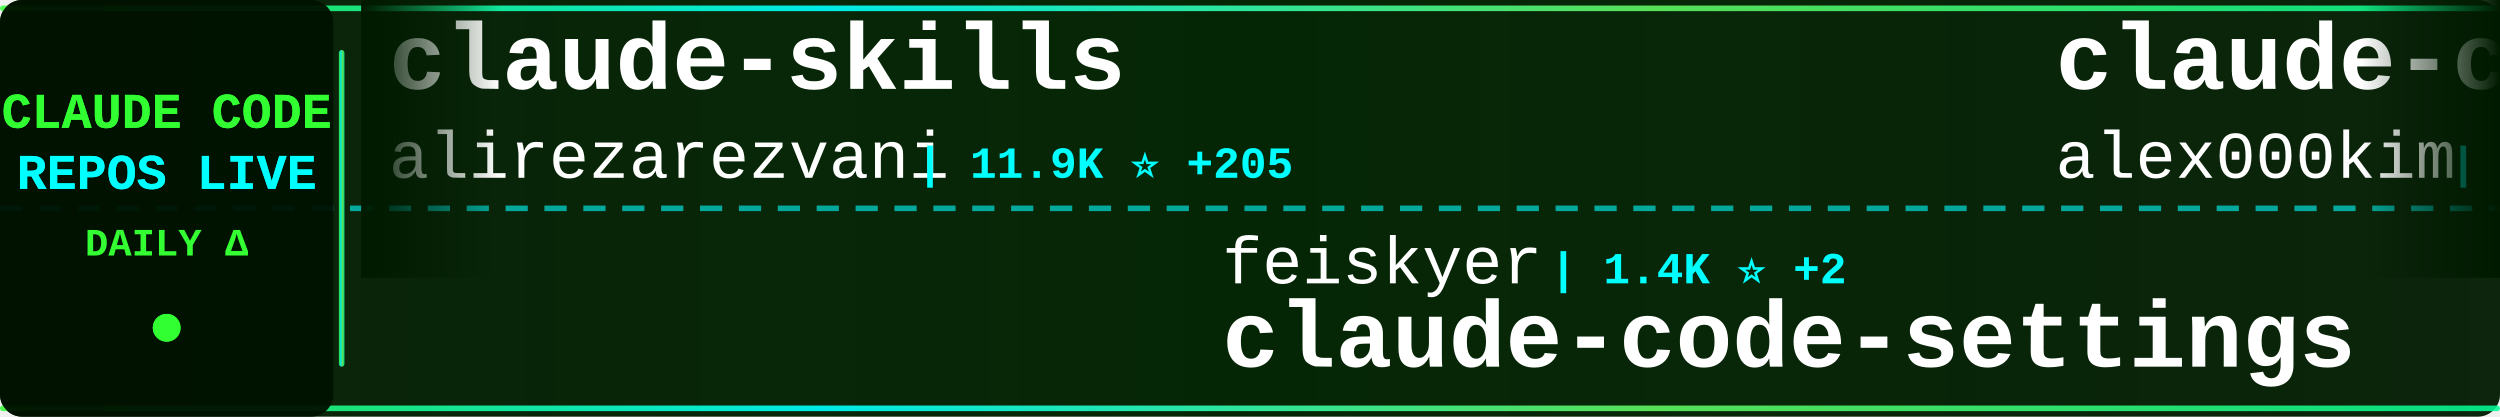
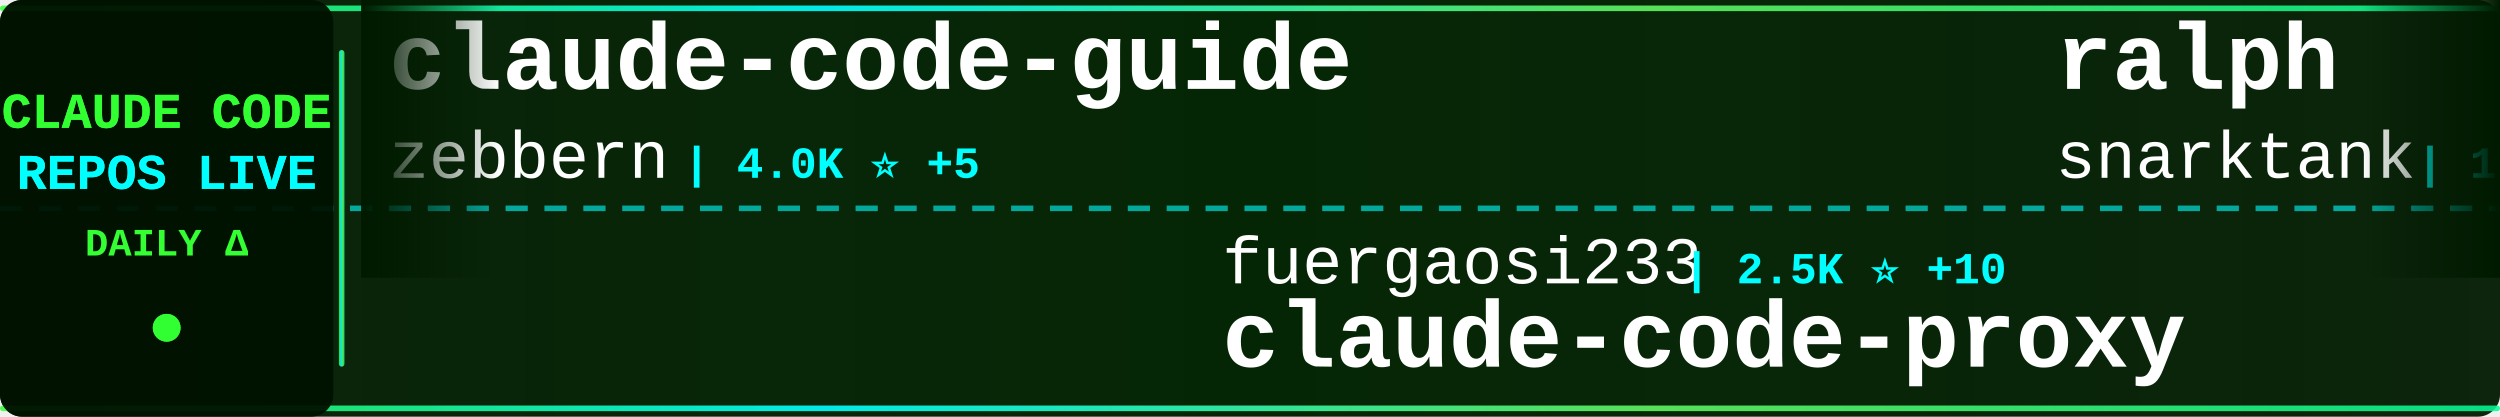
<svg xmlns="http://www.w3.org/2000/svg" width="900" height="150">
  <defs>
    <linearGradient id="tickerBg" x1="0%" y1="0%" x2="100%" y2="0%">
      <stop offset="0%" style="stop-color:#001a00;stop-opacity:0.95" />
      <stop offset="50%" style="stop-color:#002200;stop-opacity:0.98" />
      <stop offset="100%" style="stop-color:#001a00;stop-opacity:0.95" />
    </linearGradient>
    <linearGradient id="borderGrad" x1="0%" y1="0%" x2="100%" y2="0%">
      <stop offset="0%" style="stop-color:#33ff33;stop-opacity:0.85">
        <animate attributeName="stop-opacity" values="0.85;1;0.85" dur="2s" repeatCount="indefinite" />
      </stop>
      <stop offset="33%" style="stop-color:#00ffff;stop-opacity:0.9">
        <animate attributeName="stop-opacity" values="0.9;1;0.9" dur="2.2s" repeatCount="indefinite" />
      </stop>
      <stop offset="66%" style="stop-color:#66ff66;stop-opacity:0.85">
        <animate attributeName="stop-opacity" values="0.85;1;0.85" dur="1.8s" repeatCount="indefinite" />
      </stop>
      <stop offset="100%" style="stop-color:#00ff99;stop-opacity:0.85">
        <animate attributeName="stop-opacity" values="0.85;1;0.85" dur="2s" repeatCount="indefinite" />
      </stop>
    </linearGradient>
    <filter id="textGlow">
      <feGaussianBlur stdDeviation="0.1" result="coloredBlur" />
      <feMerge>
        <feMergeNode in="coloredBlur" />
        <feMergeNode in="SourceGraphic" />
      </feMerge>
    </filter>
    <filter id="metricGlow">
      <feGaussianBlur stdDeviation="0.2" result="coloredBlur" />
      <feMerge>
        <feMergeNode in="coloredBlur" />
        <feMergeNode in="SourceGraphic" />
      </feMerge>
    </filter>
    <linearGradient id="leftFade" x1="0%" y1="0%" x2="100%" y2="0%">
      <stop offset="0%" style="stop-color:#001a00;stop-opacity:1" />
      <stop offset="100%" style="stop-color:#001a00;stop-opacity:0" />
    </linearGradient>
    <linearGradient id="rightFade" x1="0%" y1="0%" x2="100%" y2="0%">
      <stop offset="0%" style="stop-color:#001a00;stop-opacity:0" />
      <stop offset="100%" style="stop-color:#001a00;stop-opacity:1" />
    </linearGradient>
  </defs>
  <rect width="900" height="150" fill="url(#tickerBg)" rx="8" />
  <rect x="0" y="2" width="900" height="2" fill="url(#borderGrad)" rx="1" />
  <rect x="0" y="146" width="900" height="2" fill="url(#borderGrad)" rx="1" />
  <line x1="0" y1="75" x2="900" y2="75" stroke="#00ffff" stroke-width="2" stroke-dasharray="8 6" opacity="0.6" />
  <rect x="0" y="0" width="120" height="150" fill="#001100" opacity="0.95" rx="8" />
  <text x="60" y="46" font-family="'Courier New', monospace" font-size="18" font-weight="bold" fill="#33ff33" text-anchor="middle" filter="url(#textGlow)">
    CLAUDE CODE
  </text>
  <text x="60" y="68" font-family="'Courier New', monospace" font-size="18" font-weight="bold" fill="#00ffff" text-anchor="middle" filter="url(#textGlow)">
    REPOS LIVE
  </text>
  <text x="60" y="92" font-family="'Courier New', monospace" font-size="14" font-weight="bold" fill="#33ff33" text-anchor="middle">
    DAILY Δ
  </text>
  <circle cx="60" cy="118" r="5" fill="#33ff33" filter="url(#metricGlow)">
    <animate attributeName="r" values="4;6;4" dur="1.5s" repeatCount="indefinite" />
    <animate attributeName="opacity" values="0.6;1;0.6" dur="1.5s" repeatCount="indefinite" />
  </circle>
  <rect x="122" y="18" width="2" height="114" fill="url(#borderGrad)" rx="1" />
  <clipPath id="tickerClip">
    <rect x="130" y="0" width="770" height="150" />
  </clipPath>
  <g clip-path="url(#tickerClip)">
    <g id="tickerItems">
      <animateTransform attributeName="transform" attributeType="XML" type="translate" from="0 0" to="-3000 0" dur="54s" repeatCount="indefinite" />
      <g transform="translate(0, 0)">
-         <text x="140" y="32" font-family="'Courier New', monospace" font-size="34" font-weight="bold" fill="#ffffff">claude-skills</text>
-         <text x="140" y="64" font-family="'Courier New', monospace" font-size="24" font-weight="normal" fill="#ffffff" opacity="1.0">alirezarezvani</text>
-         <text x="330" y="64" font-family="'Courier New', monospace" font-size="16" font-weight="bold" fill="#00ffff"> | 11.9K ⭐ +205</text>
-       </g>
-       <g transform="translate(300, 0)">
-         <text x="140" y="102" font-family="'Courier New', monospace" font-size="24" font-weight="normal" fill="#ffffff" opacity="1.0">feiskyer</text>
-         <text x="258" y="102" font-family="'Courier New', monospace" font-size="16" font-weight="bold" fill="#00ffff"> | 1.4K ⭐ +2</text>
-         <text x="140" y="132" font-family="'Courier New', monospace" font-size="34" font-weight="bold" fill="#ffffff">claude-code-settings</text>
-       </g>
-       <g transform="translate(600, 0)">
-         <text x="140" y="32" font-family="'Courier New', monospace" font-size="34" font-weight="bold" fill="#ffffff">claude-code</text>
-         <text x="140" y="64" font-family="'Courier New', monospace" font-size="24" font-weight="normal" fill="#ffffff" opacity="1.0">alex000kim</text>
-         <text x="282" y="64" font-family="'Courier New', monospace" font-size="16" font-weight="bold" fill="#00ffff"> | 218 ⭐ +1</text>
-       </g>
-       <g transform="translate(900, 0)">
-         <text x="140" y="102" font-family="'Courier New', monospace" font-size="24" font-weight="normal" fill="#ffffff" opacity="1.0">Yeachan-Heo</text>
-         <text x="294" y="102" font-family="'Courier New', monospace" font-size="16" font-weight="bold" fill="#00ffff"> | 30.0K ⭐ +214</text>
-         <text x="140" y="132" font-family="'Courier New', monospace" font-size="34" font-weight="bold" fill="#ffffff">oh-my-claudecode</text>
-       </g>
-       <g transform="translate(1200, 0)">
        <text x="140" y="32" font-family="'Courier New', monospace" font-size="34" font-weight="bold" fill="#ffffff">claude-code-guide</text>
        <text x="140" y="64" font-family="'Courier New', monospace" font-size="24" font-weight="normal" fill="#ffffff" opacity="1.0">zebbern</text>
        <text x="246" y="64" font-family="'Courier New', monospace" font-size="16" font-weight="bold" fill="#00ffff"> | 4.0K ⭐ +5</text>
      </g>
+       <g transform="translate(300, 0)">
+         <text x="140" y="102" font-family="'Courier New', monospace" font-size="24" font-weight="normal" fill="#ffffff" opacity="1.0">fuergaosi233</text>
+         <text x="306" y="102" font-family="'Courier New', monospace" font-size="16" font-weight="bold" fill="#00ffff"> | 2.5K ⭐ +10</text>
+         <text x="140" y="132" font-family="'Courier New', monospace" font-size="34" font-weight="bold" fill="#ffffff">claude-code-proxy</text>
+       </g>
+       <g transform="translate(600, 0)">
+         <text x="140" y="32" font-family="'Courier New', monospace" font-size="34" font-weight="bold" fill="#ffffff">ralph</text>
+         <text x="140" y="64" font-family="'Courier New', monospace" font-size="24" font-weight="normal" fill="#ffffff" opacity="1.0">snarktank</text>
+         <text x="270" y="64" font-family="'Courier New', monospace" font-size="16" font-weight="bold" fill="#00ffff"> | 17.4K ⭐ +127</text>
+       </g>
+       <g transform="translate(900, 0)">
+         <text x="140" y="102" font-family="'Courier New', monospace" font-size="24" font-weight="normal" fill="#ffffff" opacity="1.0">anthropics</text>
+         <text x="282" y="102" font-family="'Courier New', monospace" font-size="16" font-weight="bold" fill="#00ffff"> | 7.2K ⭐ +17</text>
+         <text x="140" y="132" font-family="'Courier New', monospace" font-size="34" font-weight="bold" fill="#ffffff">claude-code-action</text>
+       </g>
+       <g transform="translate(1200, 0)">
+         <text x="140" y="32" font-family="'Courier New', monospace" font-size="34" font-weight="bold" fill="#ffffff">claude-code-source</text>
+         <text x="140" y="64" font-family="'Courier New', monospace" font-size="24" font-weight="normal" fill="#ffffff" opacity="1.0">AprilNEA</text>
+         <text x="258" y="64" font-family="'Courier New', monospace" font-size="16" font-weight="bold" fill="#00ffff"> | 372 ⭐</text>
+       </g>
      <g transform="translate(1500, 0)">
-         <text x="140" y="102" font-family="'Courier New', monospace" font-size="24" font-weight="normal" fill="#ffffff" opacity="1.0">AprilNEA</text>
-         <text x="258" y="102" font-family="'Courier New', monospace" font-size="16" font-weight="bold" fill="#00ffff"> | 372 ⭐</text>
+         <text x="140" y="102" font-family="'Courier New', monospace" font-size="24" font-weight="normal" fill="#ffffff" opacity="1.0">777genius</text>
+         <text x="270" y="102" font-family="'Courier New', monospace" font-size="16" font-weight="bold" fill="#00ffff"> | 898 ⭐ +1</text>
+         <text x="140" y="132" font-family="'Courier New', monospace" font-size="34" font-weight="bold" fill="#ffffff">claude-code-source-code</text>
+       </g>
+       <g transform="translate(1800, 0)">
+         <text x="140" y="32" font-family="'Courier New', monospace" font-size="34" font-weight="bold" fill="#ffffff">ClaudeCodeAgents</text>
+         <text x="140" y="64" font-family="'Courier New', monospace" font-size="24" font-weight="normal" fill="#ffffff" opacity="1.0">darcyegb</text>
+         <text x="258" y="64" font-family="'Courier New', monospace" font-size="16" font-weight="bold" fill="#00ffff"> | 662 ⭐</text>
+       </g>
+       <g transform="translate(2100, 0)">
+         <text x="140" y="102" font-family="'Courier New', monospace" font-size="24" font-weight="normal" fill="#ffffff" opacity="1.0">hangsman</text>
+         <text x="258" y="102" font-family="'Courier New', monospace" font-size="16" font-weight="bold" fill="#00ffff"> | 754 ⭐ +1</text>
        <text x="140" y="132" font-family="'Courier New', monospace" font-size="34" font-weight="bold" fill="#ffffff">claude-code-source</text>
      </g>
-       <g transform="translate(1800, 0)">
-         <text x="140" y="32" font-family="'Courier New', monospace" font-size="34" font-weight="bold" fill="#ffffff">claude-code-pm-course</text>
-         <text x="140" y="64" font-family="'Courier New', monospace" font-size="24" font-weight="normal" fill="#ffffff" opacity="1.0">carlvellotti</text>
-         <text x="306" y="64" font-family="'Courier New', monospace" font-size="16" font-weight="bold" fill="#00ffff"> | 1.9K ⭐ +2</text>
-       </g>
-       <g transform="translate(2100, 0)">
-         <text x="140" y="102" font-family="'Courier New', monospace" font-size="24" font-weight="normal" fill="#ffffff" opacity="1.0">T-Lab-CUHKSZ</text>
-         <text x="306" y="102" font-family="'Courier New', monospace" font-size="16" font-weight="bold" fill="#00ffff"> | 288 ⭐ +1</text>
-         <text x="140" y="132" font-family="'Courier New', monospace" font-size="34" font-weight="bold" fill="#ffffff">claude-code</text>
-       </g>
      <g transform="translate(2400, 0)">
-         <text x="140" y="32" font-family="'Courier New', monospace" font-size="34" font-weight="bold" fill="#ffffff">Claude-Code-Game-Studios</text>
-         <text x="140" y="64" font-family="'Courier New', monospace" font-size="24" font-weight="normal" fill="#ffffff" opacity="1.0">Donchitos</text>
-         <text x="270" y="64" font-family="'Courier New', monospace" font-size="16" font-weight="bold" fill="#00ffff"> | 13.2K ⭐ +722</text>
+         <text x="140" y="32" font-family="'Courier New', monospace" font-size="34" font-weight="bold" fill="#ffffff">claude-code</text>
+         <text x="140" y="64" font-family="'Courier New', monospace" font-size="24" font-weight="normal" fill="#ffffff" opacity="1.0">RishabhK103</text>
+         <text x="294" y="64" font-family="'Courier New', monospace" font-size="16" font-weight="bold" fill="#00ffff"> | 62 ⭐ +1</text>
      </g>
      <g transform="translate(2700, 0)">
-         <text x="140" y="102" font-family="'Courier New', monospace" font-size="24" font-weight="normal" fill="#ffffff" opacity="1.0">disler</text>
-         <text x="234" y="102" font-family="'Courier New', monospace" font-size="16" font-weight="bold" fill="#00ffff"> | 3.5K ⭐ +8</text>
-         <text x="140" y="132" font-family="'Courier New', monospace" font-size="34" font-weight="bold" fill="#ffffff">claude-code-hooks-master...</text>
+         <text x="140" y="102" font-family="'Courier New', monospace" font-size="24" font-weight="normal" fill="#ffffff" opacity="1.0">sickn33</text>
+         <text x="246" y="102" font-family="'Courier New', monospace" font-size="16" font-weight="bold" fill="#00ffff"> | 34.0K ⭐ +156</text>
+         <text x="140" y="132" font-family="'Courier New', monospace" font-size="34" font-weight="bold" fill="#ffffff">antigravity-awesome-skil...</text>
      </g>
      <g transform="translate(3000, 0)">
-         <text x="140" y="32" font-family="'Courier New', monospace" font-size="34" font-weight="bold" fill="#ffffff">claude-skills</text>
-         <text x="140" y="64" font-family="'Courier New', monospace" font-size="24" font-weight="normal" fill="#ffffff" opacity="1.0">alirezarezvani</text>
-         <text x="330" y="64" font-family="'Courier New', monospace" font-size="16" font-weight="bold" fill="#00ffff"> | 11.9K ⭐ +205</text>
+         <text x="140" y="32" font-family="'Courier New', monospace" font-size="34" font-weight="bold" fill="#ffffff">claude-code-guide</text>
+         <text x="140" y="64" font-family="'Courier New', monospace" font-size="24" font-weight="normal" fill="#ffffff" opacity="1.0">zebbern</text>
+         <text x="246" y="64" font-family="'Courier New', monospace" font-size="16" font-weight="bold" fill="#00ffff"> | 4.0K ⭐ +5</text>
      </g>
      <g transform="translate(3300, 0)">
-         <text x="140" y="102" font-family="'Courier New', monospace" font-size="24" font-weight="normal" fill="#ffffff" opacity="1.0">feiskyer</text>
-         <text x="258" y="102" font-family="'Courier New', monospace" font-size="16" font-weight="bold" fill="#00ffff"> | 1.4K ⭐ +2</text>
-         <text x="140" y="132" font-family="'Courier New', monospace" font-size="34" font-weight="bold" fill="#ffffff">claude-code-settings</text>
+         <text x="140" y="102" font-family="'Courier New', monospace" font-size="24" font-weight="normal" fill="#ffffff" opacity="1.0">fuergaosi233</text>
+         <text x="306" y="102" font-family="'Courier New', monospace" font-size="16" font-weight="bold" fill="#00ffff"> | 2.5K ⭐ +10</text>
+         <text x="140" y="132" font-family="'Courier New', monospace" font-size="34" font-weight="bold" fill="#ffffff">claude-code-proxy</text>
      </g>
      <g transform="translate(3600, 0)">
-         <text x="140" y="32" font-family="'Courier New', monospace" font-size="34" font-weight="bold" fill="#ffffff">claude-code</text>
-         <text x="140" y="64" font-family="'Courier New', monospace" font-size="24" font-weight="normal" fill="#ffffff" opacity="1.0">alex000kim</text>
-         <text x="282" y="64" font-family="'Courier New', monospace" font-size="16" font-weight="bold" fill="#00ffff"> | 218 ⭐ +1</text>
+         <text x="140" y="32" font-family="'Courier New', monospace" font-size="34" font-weight="bold" fill="#ffffff">ralph</text>
+         <text x="140" y="64" font-family="'Courier New', monospace" font-size="24" font-weight="normal" fill="#ffffff" opacity="1.0">snarktank</text>
+         <text x="270" y="64" font-family="'Courier New', monospace" font-size="16" font-weight="bold" fill="#00ffff"> | 17.4K ⭐ +127</text>
      </g>
      <g transform="translate(3900, 0)">
-         <text x="140" y="102" font-family="'Courier New', monospace" font-size="24" font-weight="normal" fill="#ffffff" opacity="1.0">Yeachan-Heo</text>
-         <text x="294" y="102" font-family="'Courier New', monospace" font-size="16" font-weight="bold" fill="#00ffff"> | 30.0K ⭐ +214</text>
-         <text x="140" y="132" font-family="'Courier New', monospace" font-size="34" font-weight="bold" fill="#ffffff">oh-my-claudecode</text>
+         <text x="140" y="102" font-family="'Courier New', monospace" font-size="24" font-weight="normal" fill="#ffffff" opacity="1.0">anthropics</text>
+         <text x="282" y="102" font-family="'Courier New', monospace" font-size="16" font-weight="bold" fill="#00ffff"> | 7.2K ⭐ +17</text>
+         <text x="140" y="132" font-family="'Courier New', monospace" font-size="34" font-weight="bold" fill="#ffffff">claude-code-action</text>
      </g>
    </g>
  </g>
  <rect x="130" y="0" width="50" height="100" fill="url(#leftFade)" />
  <rect x="850" y="0" width="50" height="100" fill="url(#rightFade)" />
</svg>
